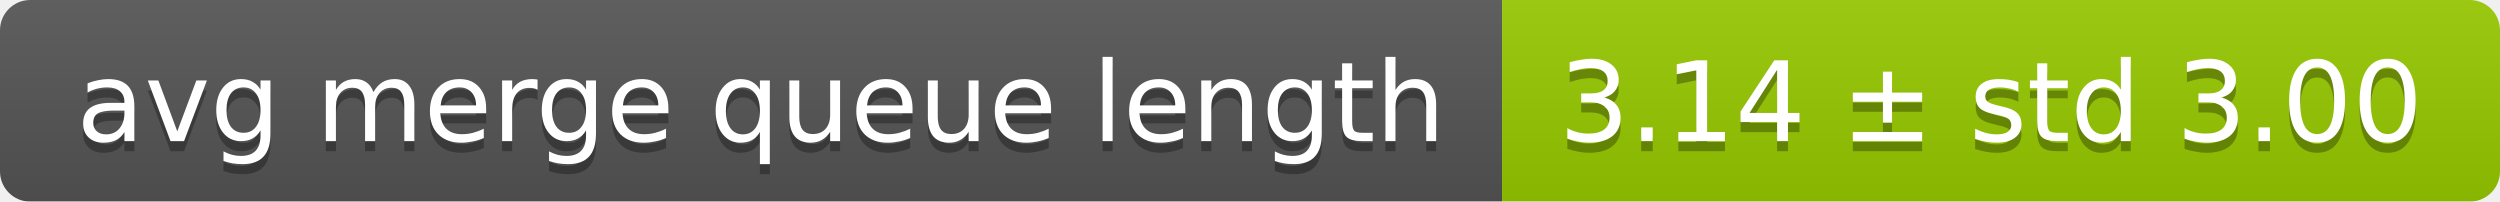
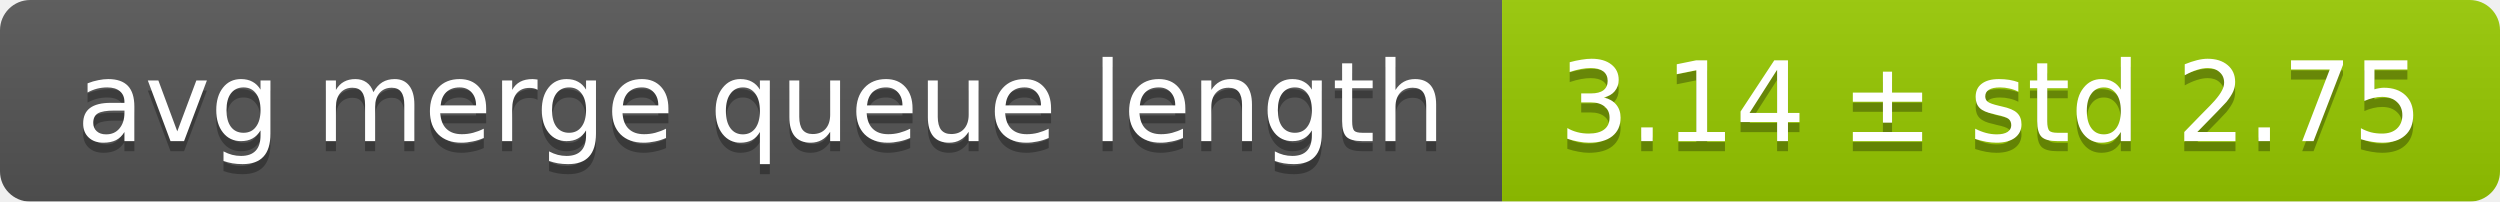
<svg xmlns="http://www.w3.org/2000/svg" width="248" height="20">
  <linearGradient id="smooth" x2="0" y2="100%">
    <stop offset="0" stop-color="#bbb" stop-opacity=".1" />
    <stop offset="1" stop-opacity=".1" />
  </linearGradient>
  <mask id="round">
    <rect width="248" height="20" rx="3" fill="#fff" />
  </mask>
  <g mask="url(#round)">
    <rect width="149" height="20" fill="#555" />
    <rect x="149" width="99" height="20" fill="#97ca00" />
    <rect width="248" height="20" fill="url(#smooth)" />
  </g>
  <g fill="#fff" text-anchor="middle" font-family="DejaVu Sans,Verdana,Geneva,sans-serif" font-size="11">
    <text x="75.5" y="15" fill="#010101" fill-opacity=".3">avg merge queue length</text>
    <text x="75.5" y="14">avg merge queue length</text>
-     <text x="197.5" y="15" fill="#010101" fill-opacity=".3">3.14 ± std 3.00</text>
-     <text x="197.5" y="14">3.14 ± std 3.00</text>
+     <text x="197.5" y="15" fill="#010101" fill-opacity=".3">3.14 ± std 2.75</text>
+     <text x="197.5" y="14">3.14 ± std 2.75</text>
  </g>
</svg>
